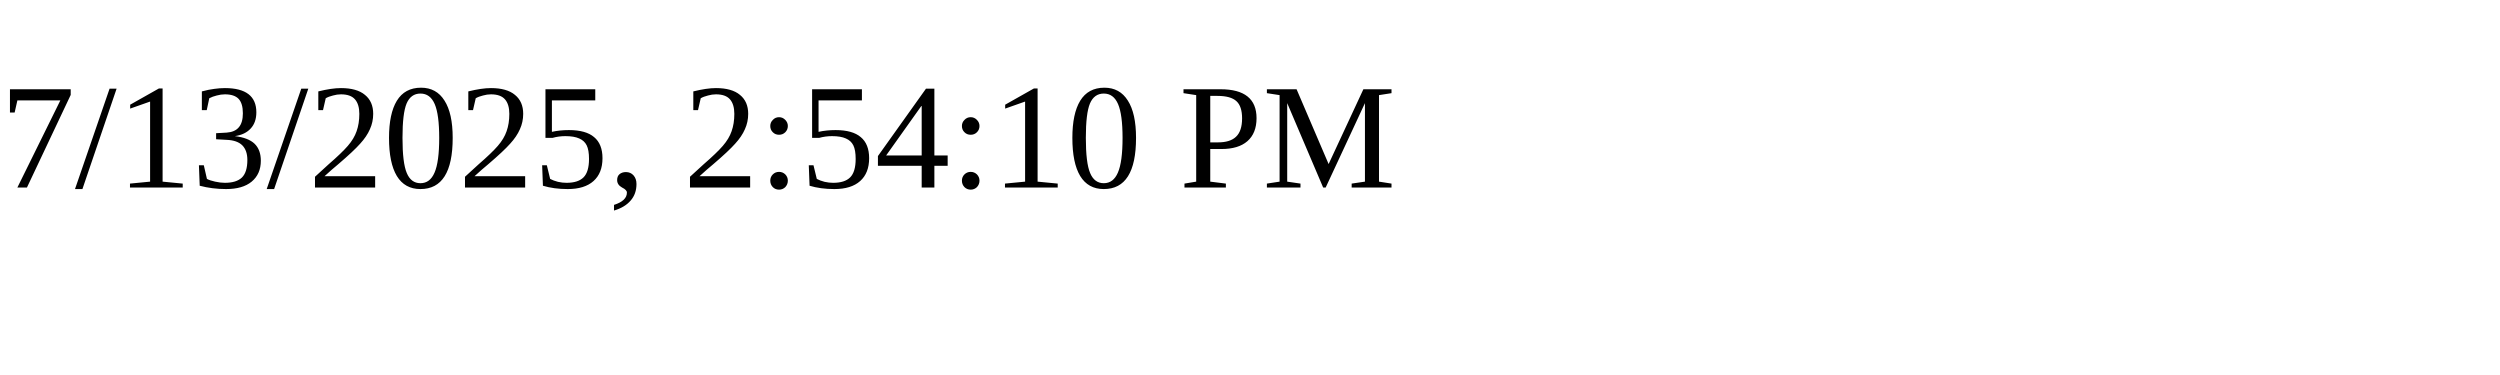
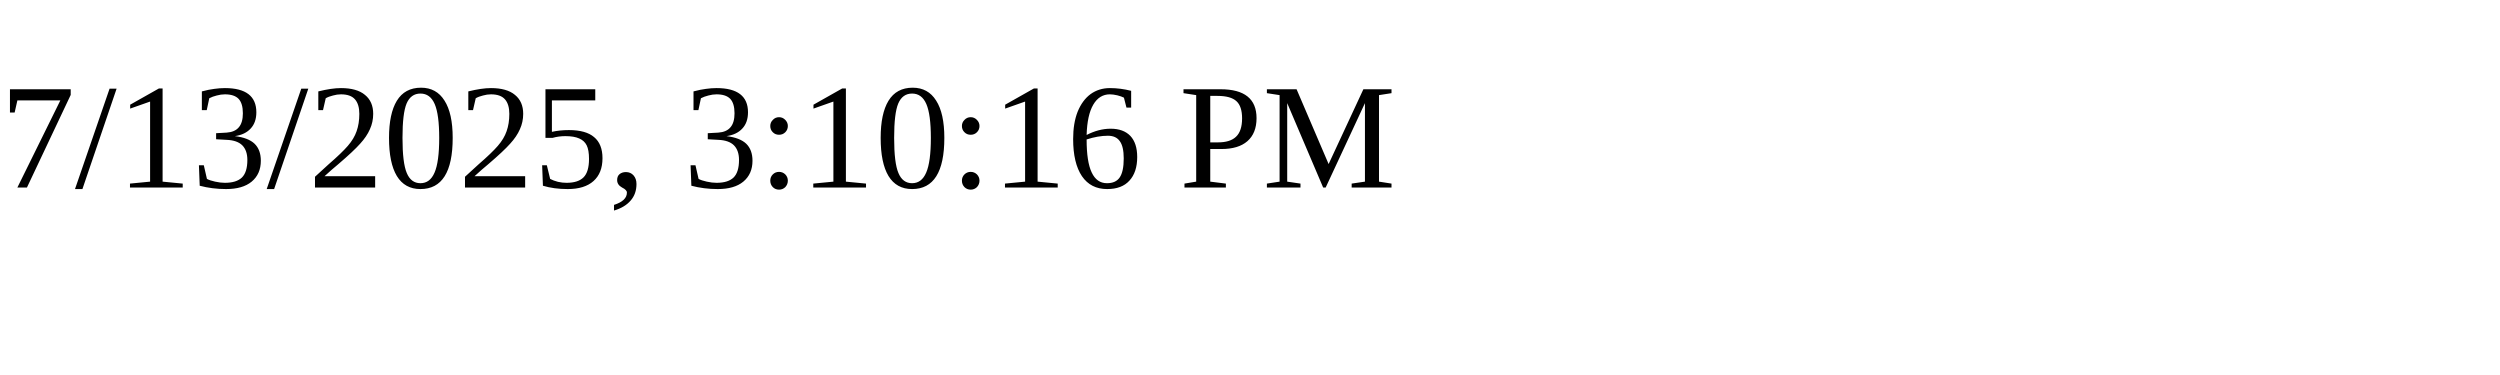
<svg xmlns="http://www.w3.org/2000/svg" height="30" width="200">
-   <text x="0" y="15">7/13/2025, 2:54:10 PM</text>
+   <text x="0" y="15">7/13/2025, 3:10:16 PM</text>
</svg>
